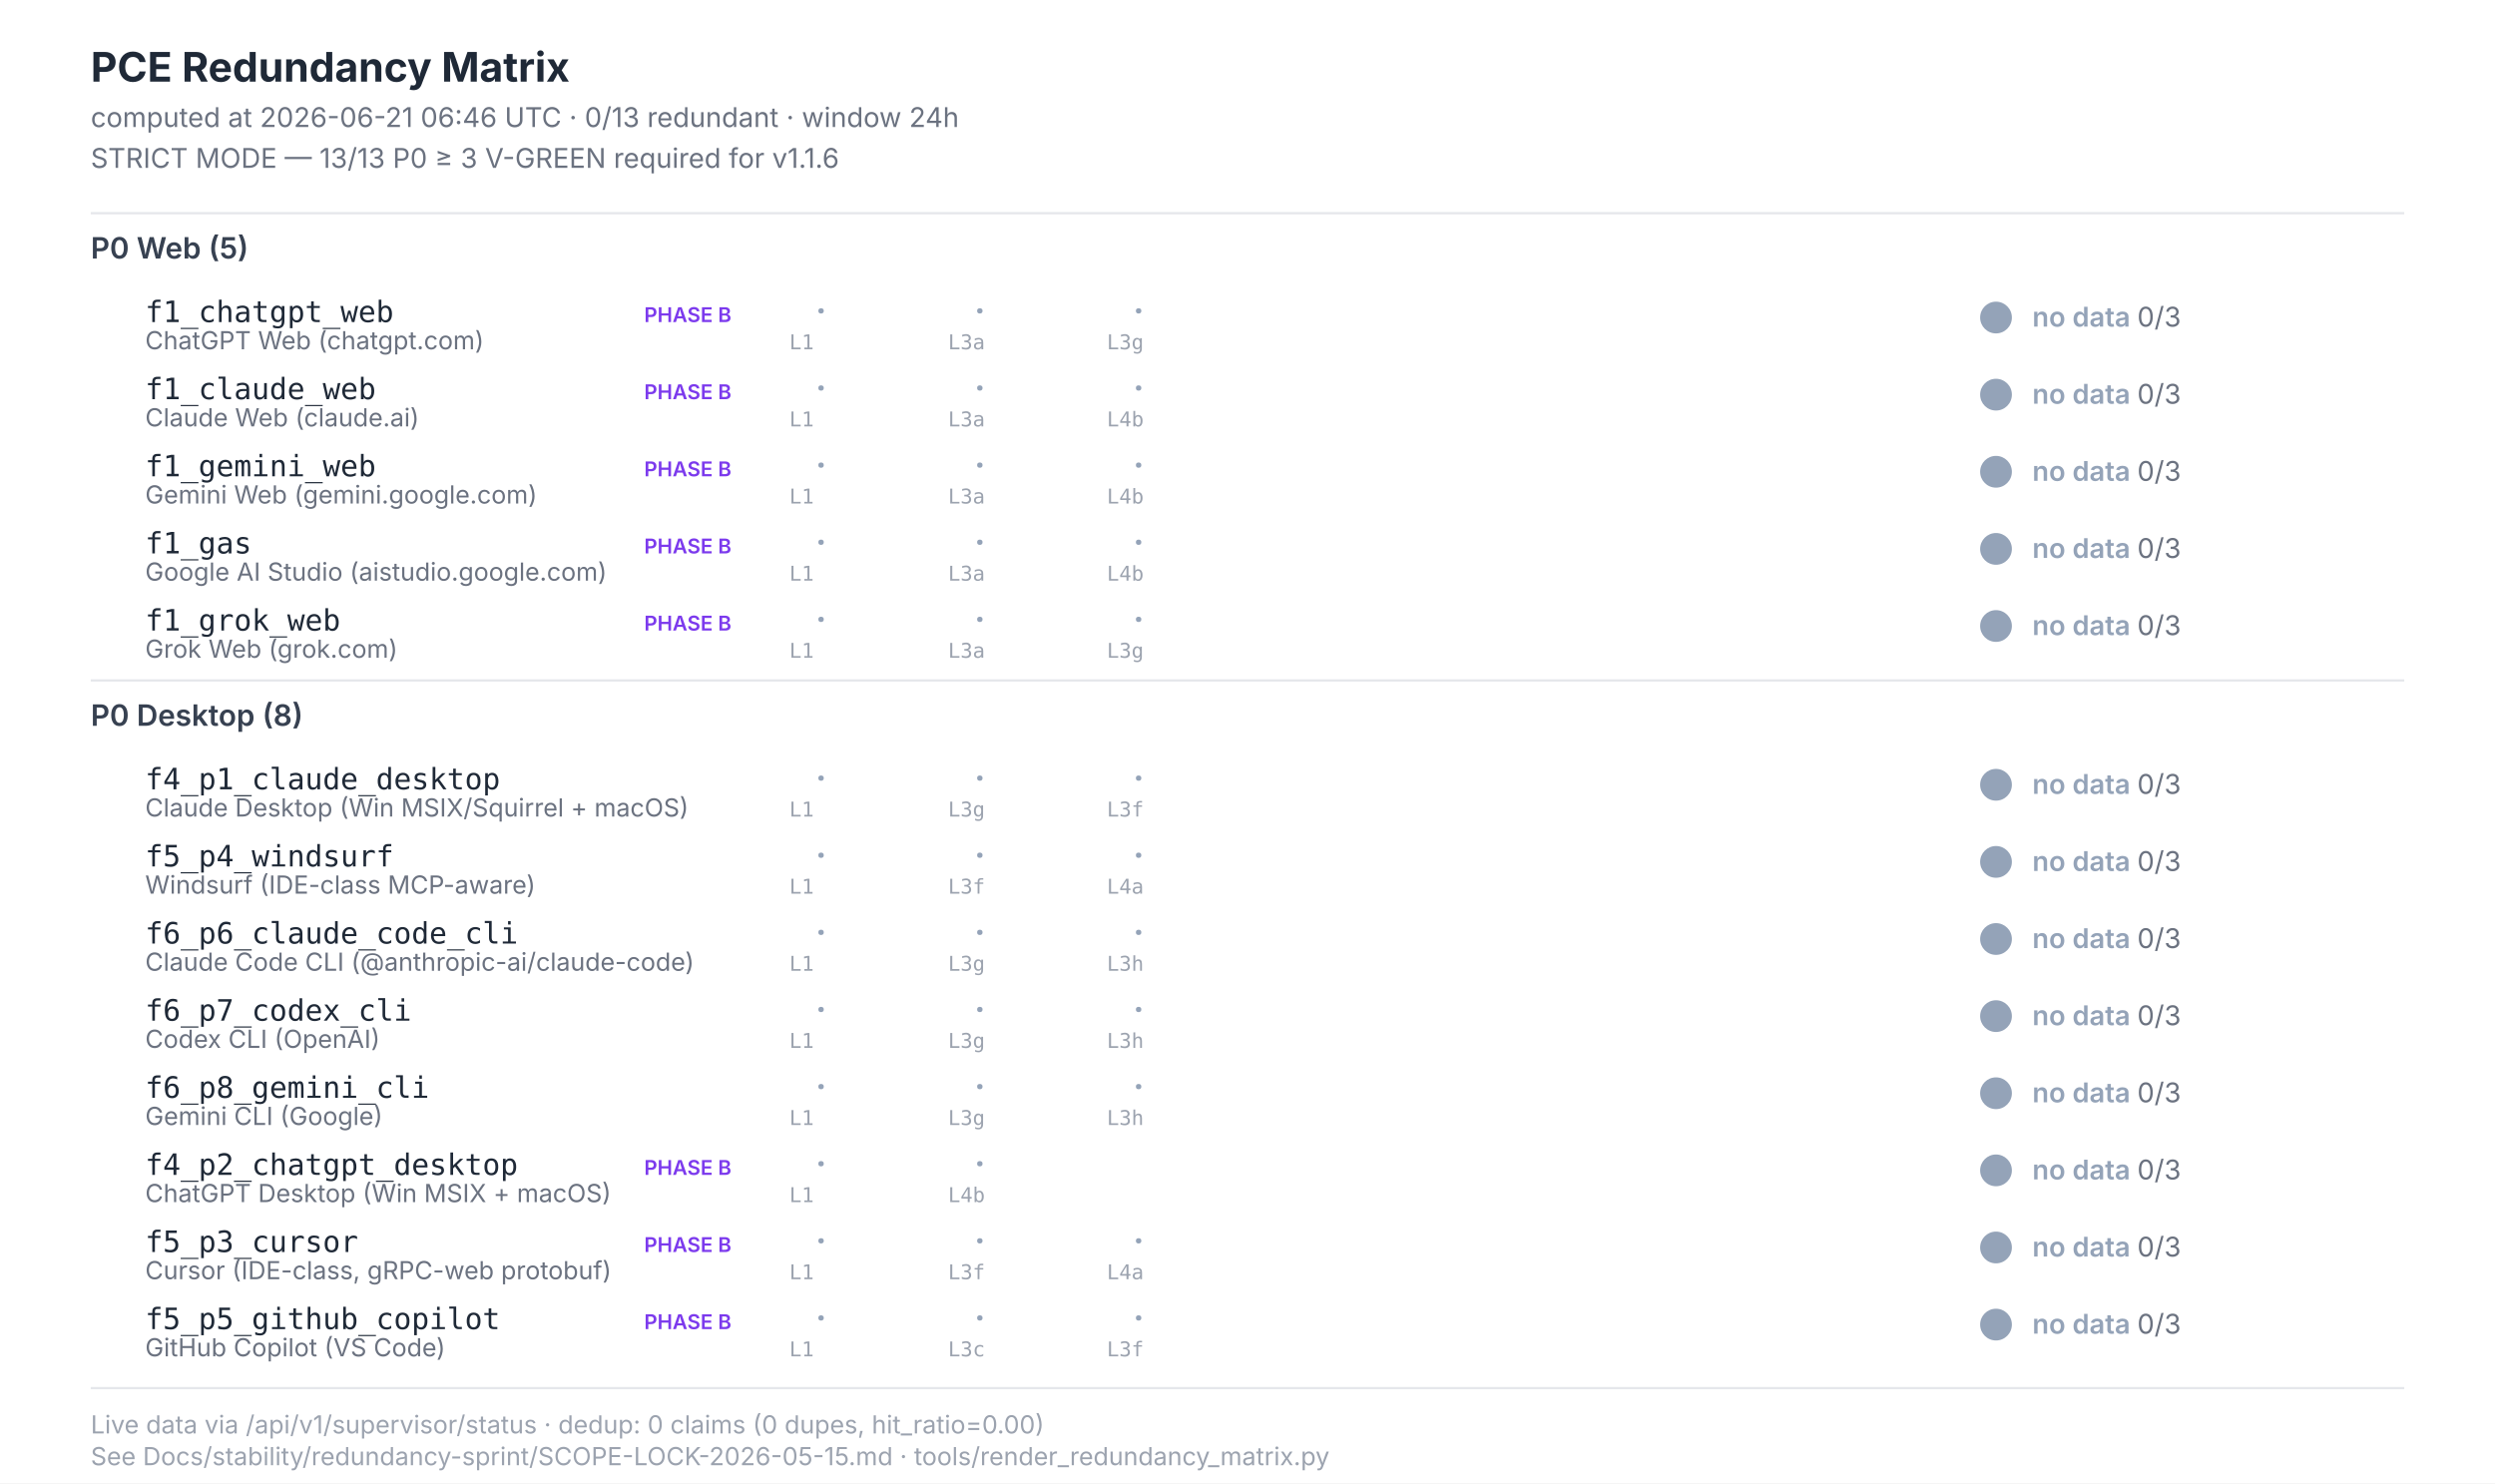
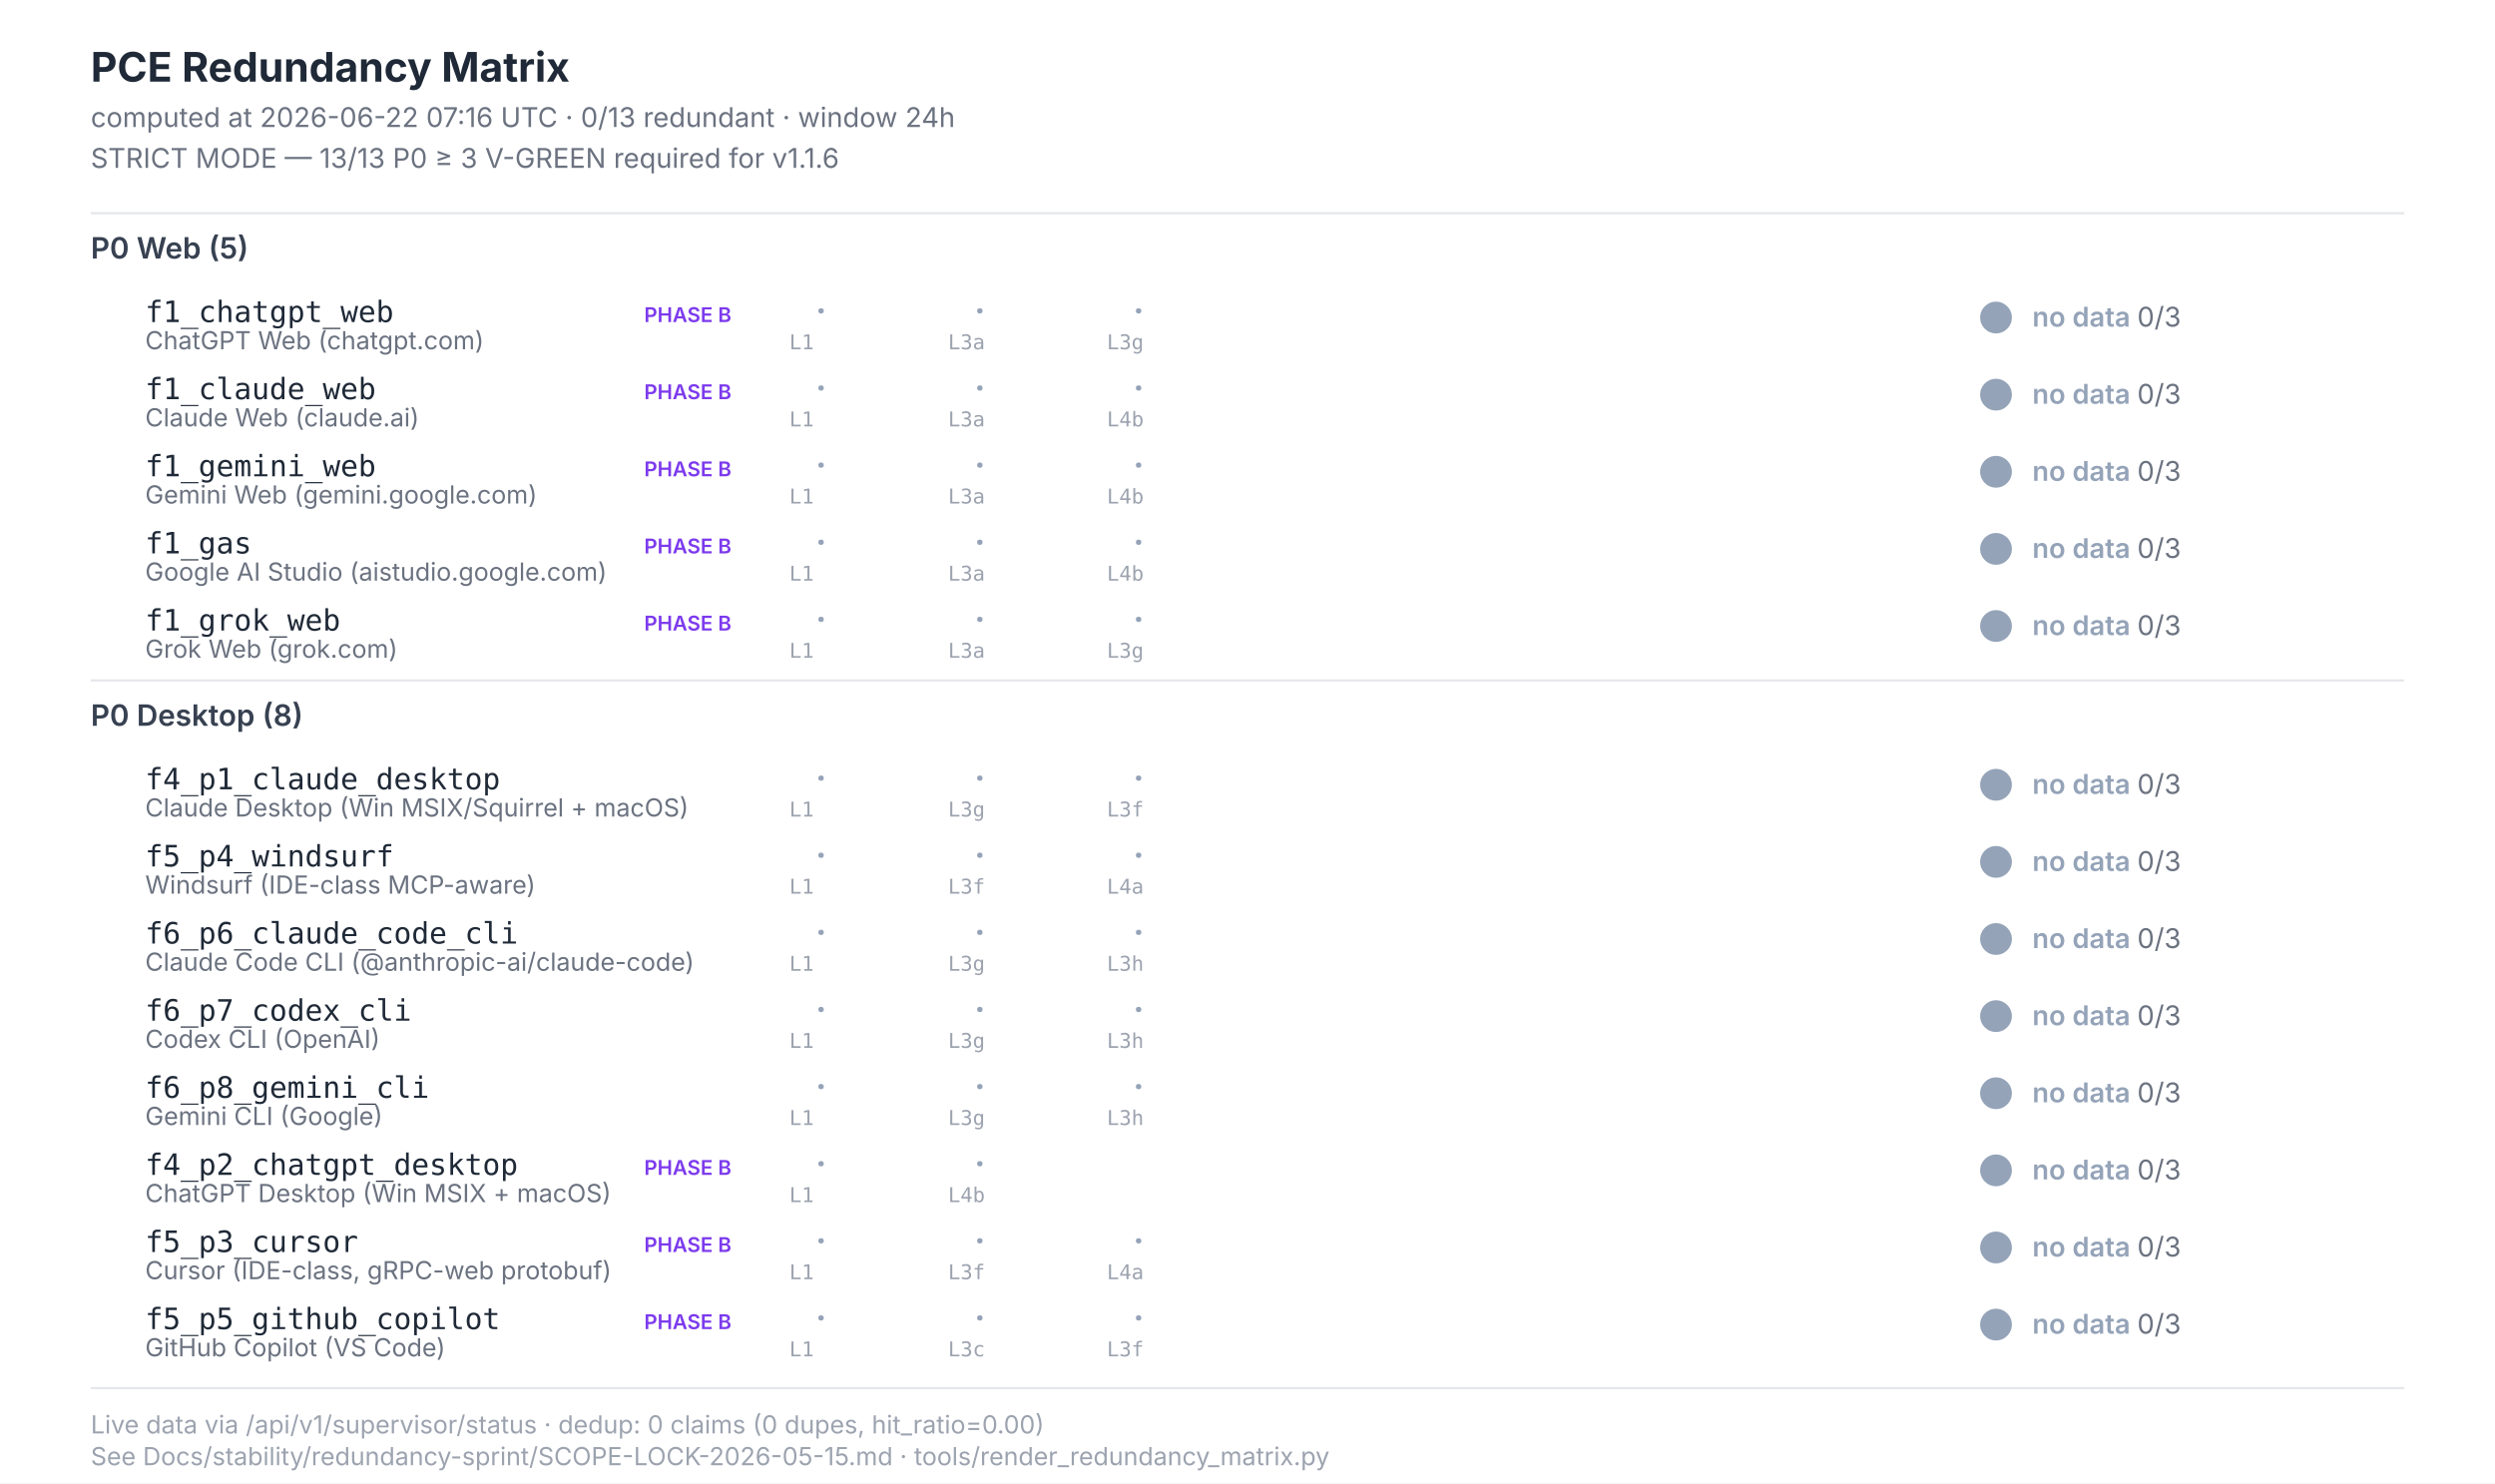
<svg xmlns="http://www.w3.org/2000/svg" width="1100" height="654" viewBox="0 0 1100 654" font-family="Inter, -apple-system, system-ui, sans-serif">
  <style>  .title{font-size:18px;font-weight:700;fill:#1f2937}  .subtitle{font-size:12px;fill:#6b7280}  .section{font-size:13px;font-weight:600;fill:#374151}  .scenario-id{font-size:13px;font-weight:500;fill:#1f2937;font-family:"JetBrains Mono",monospace}  .scenario-label{font-size:11px;fill:#6b7280}  .status-text{font-size:12px;font-weight:600}  .leg-glyph{font-size:14px;font-weight:700;font-family:"Segoe UI Symbol","Apple Color Emoji",sans-serif}  .leg-source{font-size:9px;fill:#9ca3af;font-family:"JetBrains Mono",monospace}  .footer{font-size:11px;fill:#9ca3af}  .phase-b{font-size:9px;font-weight:600;fill:#7c3aed}</style>
  <rect x="0" y="0" width="1100" height="654" fill="#ffffff" />
  <text class="title" x="40" y="36">PCE Redundancy Matrix</text>
-   <text class="subtitle" x="40" y="56">computed at 2026-06-21 06:46 UTC · 0/13 redundant · window 24h</text>
+   <text class="subtitle" x="40" y="56">computed at 2026-06-22 07:16 UTC · 0/13 redundant · window 24h</text>
  <text class="subtitle" x="40" y="74">STRICT MODE — 13/13 P0 ≥ 3 V-GREEN required for v1.1.6</text>
  <line x1="40" y1="94" x2="1060" y2="94" stroke="#e5e7eb" stroke-width="1" />
  <text class="section" x="40" y="114">P0 Web (5)</text>
  <text class="scenario-id" x="64" y="142">f1_chatgpt_web</text>
  <text class="scenario-label" x="64" y="154">ChatGPT Web (chatgpt.com)</text>
  <text class="phase-b" x="284" y="142">PHASE B</text>
  <text class="leg-glyph" x="360" y="142" fill="#94a3b8">·</text>
  <text class="leg-source" x="348" y="154">L1</text>
  <text class="leg-glyph" x="430" y="142" fill="#94a3b8">·</text>
  <text class="leg-source" x="418" y="154">L3a</text>
  <text class="leg-glyph" x="500" y="142" fill="#94a3b8">·</text>
  <text class="leg-source" x="488" y="154">L3g</text>
  <circle cx="880" cy="140" r="7" fill="#94a3b8" />
  <text class="status-text" x="896" y="144" fill="#94a3b8">no data <tspan fill="#6b7280" font-weight="400">0/3</tspan>
  </text>
  <text class="scenario-id" x="64" y="176">f1_claude_web</text>
  <text class="scenario-label" x="64" y="188">Claude Web (claude.ai)</text>
  <text class="phase-b" x="284" y="176">PHASE B</text>
  <text class="leg-glyph" x="360" y="176" fill="#94a3b8">·</text>
  <text class="leg-source" x="348" y="188">L1</text>
  <text class="leg-glyph" x="430" y="176" fill="#94a3b8">·</text>
  <text class="leg-source" x="418" y="188">L3a</text>
  <text class="leg-glyph" x="500" y="176" fill="#94a3b8">·</text>
  <text class="leg-source" x="488" y="188">L4b</text>
  <circle cx="880" cy="174" r="7" fill="#94a3b8" />
  <text class="status-text" x="896" y="178" fill="#94a3b8">no data <tspan fill="#6b7280" font-weight="400">0/3</tspan>
  </text>
  <text class="scenario-id" x="64" y="210">f1_gemini_web</text>
  <text class="scenario-label" x="64" y="222">Gemini Web (gemini.google.com)</text>
  <text class="phase-b" x="284" y="210">PHASE B</text>
  <text class="leg-glyph" x="360" y="210" fill="#94a3b8">·</text>
  <text class="leg-source" x="348" y="222">L1</text>
  <text class="leg-glyph" x="430" y="210" fill="#94a3b8">·</text>
  <text class="leg-source" x="418" y="222">L3a</text>
  <text class="leg-glyph" x="500" y="210" fill="#94a3b8">·</text>
  <text class="leg-source" x="488" y="222">L4b</text>
  <circle cx="880" cy="208" r="7" fill="#94a3b8" />
  <text class="status-text" x="896" y="212" fill="#94a3b8">no data <tspan fill="#6b7280" font-weight="400">0/3</tspan>
  </text>
  <text class="scenario-id" x="64" y="244">f1_gas</text>
  <text class="scenario-label" x="64" y="256">Google AI Studio (aistudio.google.com)</text>
  <text class="phase-b" x="284" y="244">PHASE B</text>
  <text class="leg-glyph" x="360" y="244" fill="#94a3b8">·</text>
  <text class="leg-source" x="348" y="256">L1</text>
  <text class="leg-glyph" x="430" y="244" fill="#94a3b8">·</text>
  <text class="leg-source" x="418" y="256">L3a</text>
  <text class="leg-glyph" x="500" y="244" fill="#94a3b8">·</text>
  <text class="leg-source" x="488" y="256">L4b</text>
  <circle cx="880" cy="242" r="7" fill="#94a3b8" />
  <text class="status-text" x="896" y="246" fill="#94a3b8">no data <tspan fill="#6b7280" font-weight="400">0/3</tspan>
  </text>
  <text class="scenario-id" x="64" y="278">f1_grok_web</text>
  <text class="scenario-label" x="64" y="290">Grok Web (grok.com)</text>
  <text class="phase-b" x="284" y="278">PHASE B</text>
  <text class="leg-glyph" x="360" y="278" fill="#94a3b8">·</text>
  <text class="leg-source" x="348" y="290">L1</text>
  <text class="leg-glyph" x="430" y="278" fill="#94a3b8">·</text>
  <text class="leg-source" x="418" y="290">L3a</text>
  <text class="leg-glyph" x="500" y="278" fill="#94a3b8">·</text>
  <text class="leg-source" x="488" y="290">L3g</text>
  <circle cx="880" cy="276" r="7" fill="#94a3b8" />
  <text class="status-text" x="896" y="280" fill="#94a3b8">no data <tspan fill="#6b7280" font-weight="400">0/3</tspan>
  </text>
  <line x1="40" y1="300" x2="1060" y2="300" stroke="#e5e7eb" stroke-width="1" />
  <text class="section" x="40" y="320">P0 Desktop (8)</text>
  <text class="scenario-id" x="64" y="348">f4_p1_claude_desktop</text>
  <text class="scenario-label" x="64" y="360">Claude Desktop (Win MSIX/Squirrel + macOS)</text>
  <text class="leg-glyph" x="360" y="348" fill="#94a3b8">·</text>
  <text class="leg-source" x="348" y="360">L1</text>
  <text class="leg-glyph" x="430" y="348" fill="#94a3b8">·</text>
  <text class="leg-source" x="418" y="360">L3g</text>
  <text class="leg-glyph" x="500" y="348" fill="#94a3b8">·</text>
  <text class="leg-source" x="488" y="360">L3f</text>
  <circle cx="880" cy="346" r="7" fill="#94a3b8" />
  <text class="status-text" x="896" y="350" fill="#94a3b8">no data <tspan fill="#6b7280" font-weight="400">0/3</tspan>
  </text>
  <text class="scenario-id" x="64" y="382">f5_p4_windsurf</text>
  <text class="scenario-label" x="64" y="394">Windsurf (IDE-class MCP-aware)</text>
  <text class="leg-glyph" x="360" y="382" fill="#94a3b8">·</text>
  <text class="leg-source" x="348" y="394">L1</text>
  <text class="leg-glyph" x="430" y="382" fill="#94a3b8">·</text>
  <text class="leg-source" x="418" y="394">L3f</text>
  <text class="leg-glyph" x="500" y="382" fill="#94a3b8">·</text>
  <text class="leg-source" x="488" y="394">L4a</text>
  <circle cx="880" cy="380" r="7" fill="#94a3b8" />
  <text class="status-text" x="896" y="384" fill="#94a3b8">no data <tspan fill="#6b7280" font-weight="400">0/3</tspan>
  </text>
  <text class="scenario-id" x="64" y="416">f6_p6_claude_code_cli</text>
  <text class="scenario-label" x="64" y="428">Claude Code CLI (@anthropic-ai/claude-code)</text>
  <text class="leg-glyph" x="360" y="416" fill="#94a3b8">·</text>
  <text class="leg-source" x="348" y="428">L1</text>
  <text class="leg-glyph" x="430" y="416" fill="#94a3b8">·</text>
  <text class="leg-source" x="418" y="428">L3g</text>
  <text class="leg-glyph" x="500" y="416" fill="#94a3b8">·</text>
  <text class="leg-source" x="488" y="428">L3h</text>
  <circle cx="880" cy="414" r="7" fill="#94a3b8" />
  <text class="status-text" x="896" y="418" fill="#94a3b8">no data <tspan fill="#6b7280" font-weight="400">0/3</tspan>
  </text>
  <text class="scenario-id" x="64" y="450">f6_p7_codex_cli</text>
  <text class="scenario-label" x="64" y="462">Codex CLI (OpenAI)</text>
  <text class="leg-glyph" x="360" y="450" fill="#94a3b8">·</text>
  <text class="leg-source" x="348" y="462">L1</text>
  <text class="leg-glyph" x="430" y="450" fill="#94a3b8">·</text>
  <text class="leg-source" x="418" y="462">L3g</text>
  <text class="leg-glyph" x="500" y="450" fill="#94a3b8">·</text>
  <text class="leg-source" x="488" y="462">L3h</text>
  <circle cx="880" cy="448" r="7" fill="#94a3b8" />
  <text class="status-text" x="896" y="452" fill="#94a3b8">no data <tspan fill="#6b7280" font-weight="400">0/3</tspan>
  </text>
  <text class="scenario-id" x="64" y="484">f6_p8_gemini_cli</text>
  <text class="scenario-label" x="64" y="496">Gemini CLI (Google)</text>
  <text class="leg-glyph" x="360" y="484" fill="#94a3b8">·</text>
  <text class="leg-source" x="348" y="496">L1</text>
  <text class="leg-glyph" x="430" y="484" fill="#94a3b8">·</text>
  <text class="leg-source" x="418" y="496">L3g</text>
  <text class="leg-glyph" x="500" y="484" fill="#94a3b8">·</text>
  <text class="leg-source" x="488" y="496">L3h</text>
  <circle cx="880" cy="482" r="7" fill="#94a3b8" />
  <text class="status-text" x="896" y="486" fill="#94a3b8">no data <tspan fill="#6b7280" font-weight="400">0/3</tspan>
  </text>
  <text class="scenario-id" x="64" y="518">f4_p2_chatgpt_desktop</text>
  <text class="scenario-label" x="64" y="530">ChatGPT Desktop (Win MSIX + macOS)</text>
  <text class="phase-b" x="284" y="518">PHASE B</text>
  <text class="leg-glyph" x="360" y="518" fill="#94a3b8">·</text>
  <text class="leg-source" x="348" y="530">L1</text>
  <text class="leg-glyph" x="430" y="518" fill="#94a3b8">·</text>
  <text class="leg-source" x="418" y="530">L4b</text>
  <circle cx="880" cy="516" r="7" fill="#94a3b8" />
  <text class="status-text" x="896" y="520" fill="#94a3b8">no data <tspan fill="#6b7280" font-weight="400">0/3</tspan>
  </text>
  <text class="scenario-id" x="64" y="552">f5_p3_cursor</text>
  <text class="scenario-label" x="64" y="564">Cursor (IDE-class, gRPC-web protobuf)</text>
  <text class="phase-b" x="284" y="552">PHASE B</text>
  <text class="leg-glyph" x="360" y="552" fill="#94a3b8">·</text>
  <text class="leg-source" x="348" y="564">L1</text>
  <text class="leg-glyph" x="430" y="552" fill="#94a3b8">·</text>
  <text class="leg-source" x="418" y="564">L3f</text>
  <text class="leg-glyph" x="500" y="552" fill="#94a3b8">·</text>
  <text class="leg-source" x="488" y="564">L4a</text>
  <circle cx="880" cy="550" r="7" fill="#94a3b8" />
  <text class="status-text" x="896" y="554" fill="#94a3b8">no data <tspan fill="#6b7280" font-weight="400">0/3</tspan>
  </text>
  <text class="scenario-id" x="64" y="586">f5_p5_github_copilot</text>
  <text class="scenario-label" x="64" y="598">GitHub Copilot (VS Code)</text>
  <text class="phase-b" x="284" y="586">PHASE B</text>
  <text class="leg-glyph" x="360" y="586" fill="#94a3b8">·</text>
  <text class="leg-source" x="348" y="598">L1</text>
  <text class="leg-glyph" x="430" y="586" fill="#94a3b8">·</text>
  <text class="leg-source" x="418" y="598">L3c</text>
  <text class="leg-glyph" x="500" y="586" fill="#94a3b8">·</text>
  <text class="leg-source" x="488" y="598">L3f</text>
  <circle cx="880" cy="584" r="7" fill="#94a3b8" />
  <text class="status-text" x="896" y="588" fill="#94a3b8">no data <tspan fill="#6b7280" font-weight="400">0/3</tspan>
  </text>
  <line x1="40" y1="612" x2="1060" y2="612" stroke="#e5e7eb" stroke-width="1" />
  <text class="footer" x="40" y="632">Live data via /api/v1/supervisor/status · dedup: 0 claims (0 dupes, hit_ratio=0.00)</text>
  <text class="footer" x="40" y="646">See Docs/stability/redundancy-sprint/SCOPE-LOCK-2026-05-15.md · tools/render_redundancy_matrix.py</text>
</svg>
